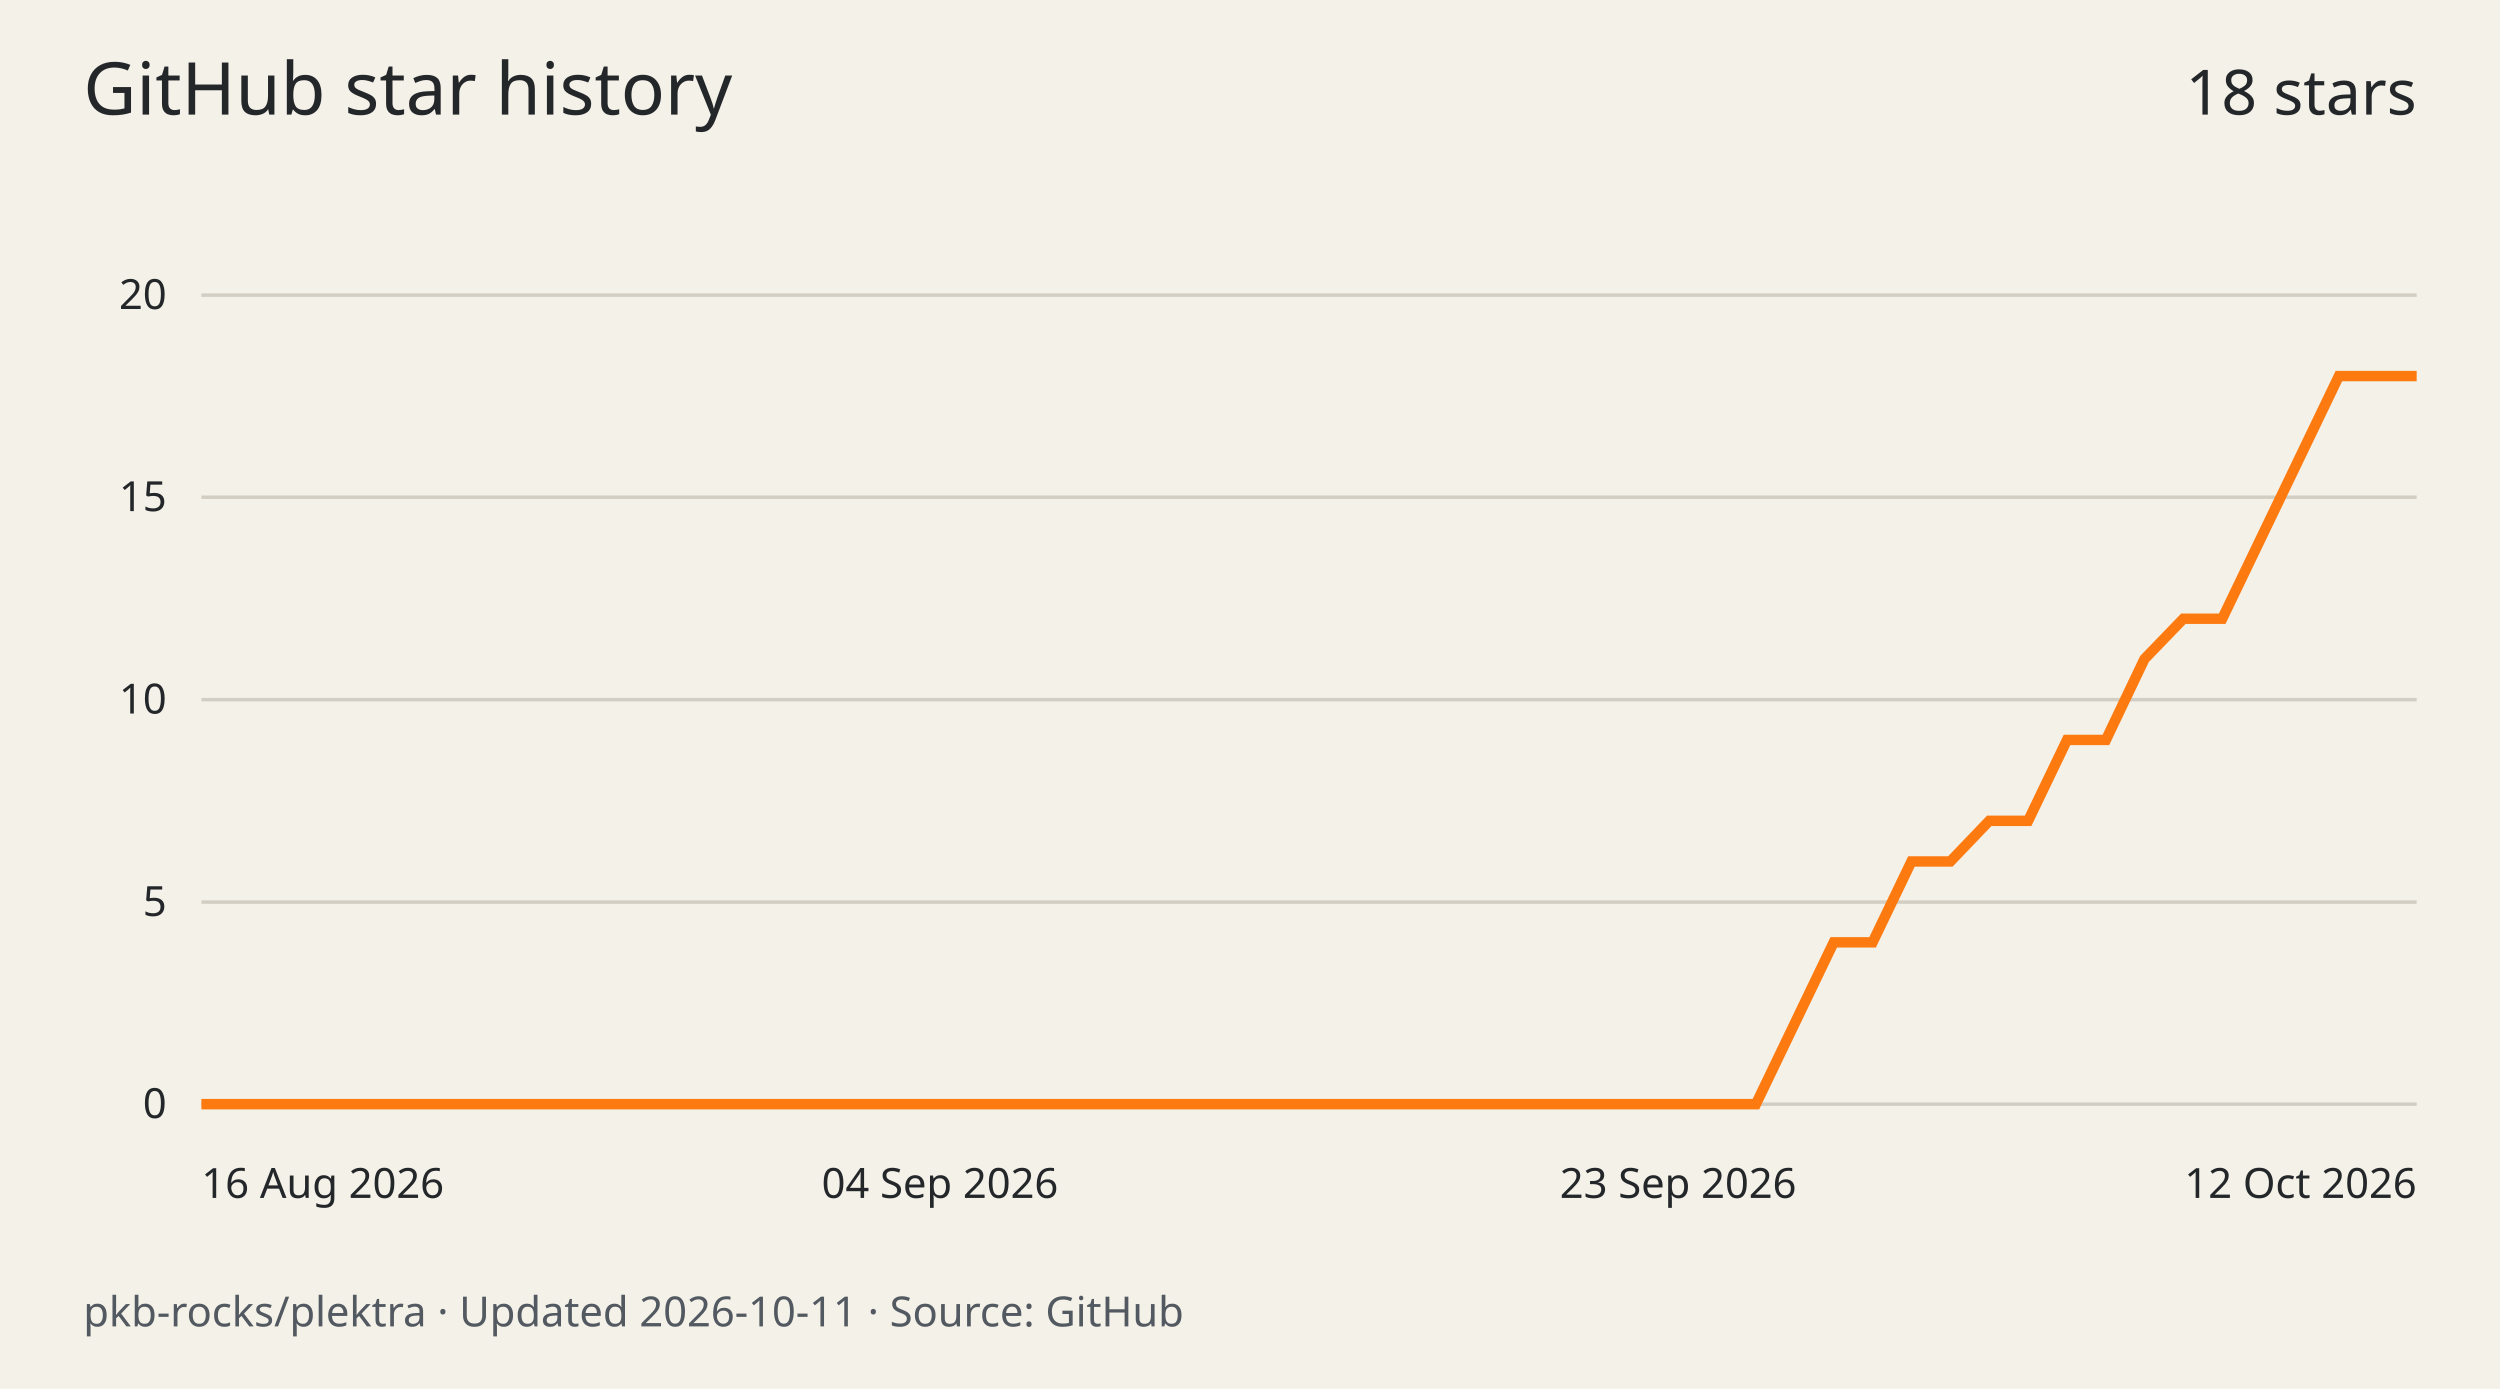
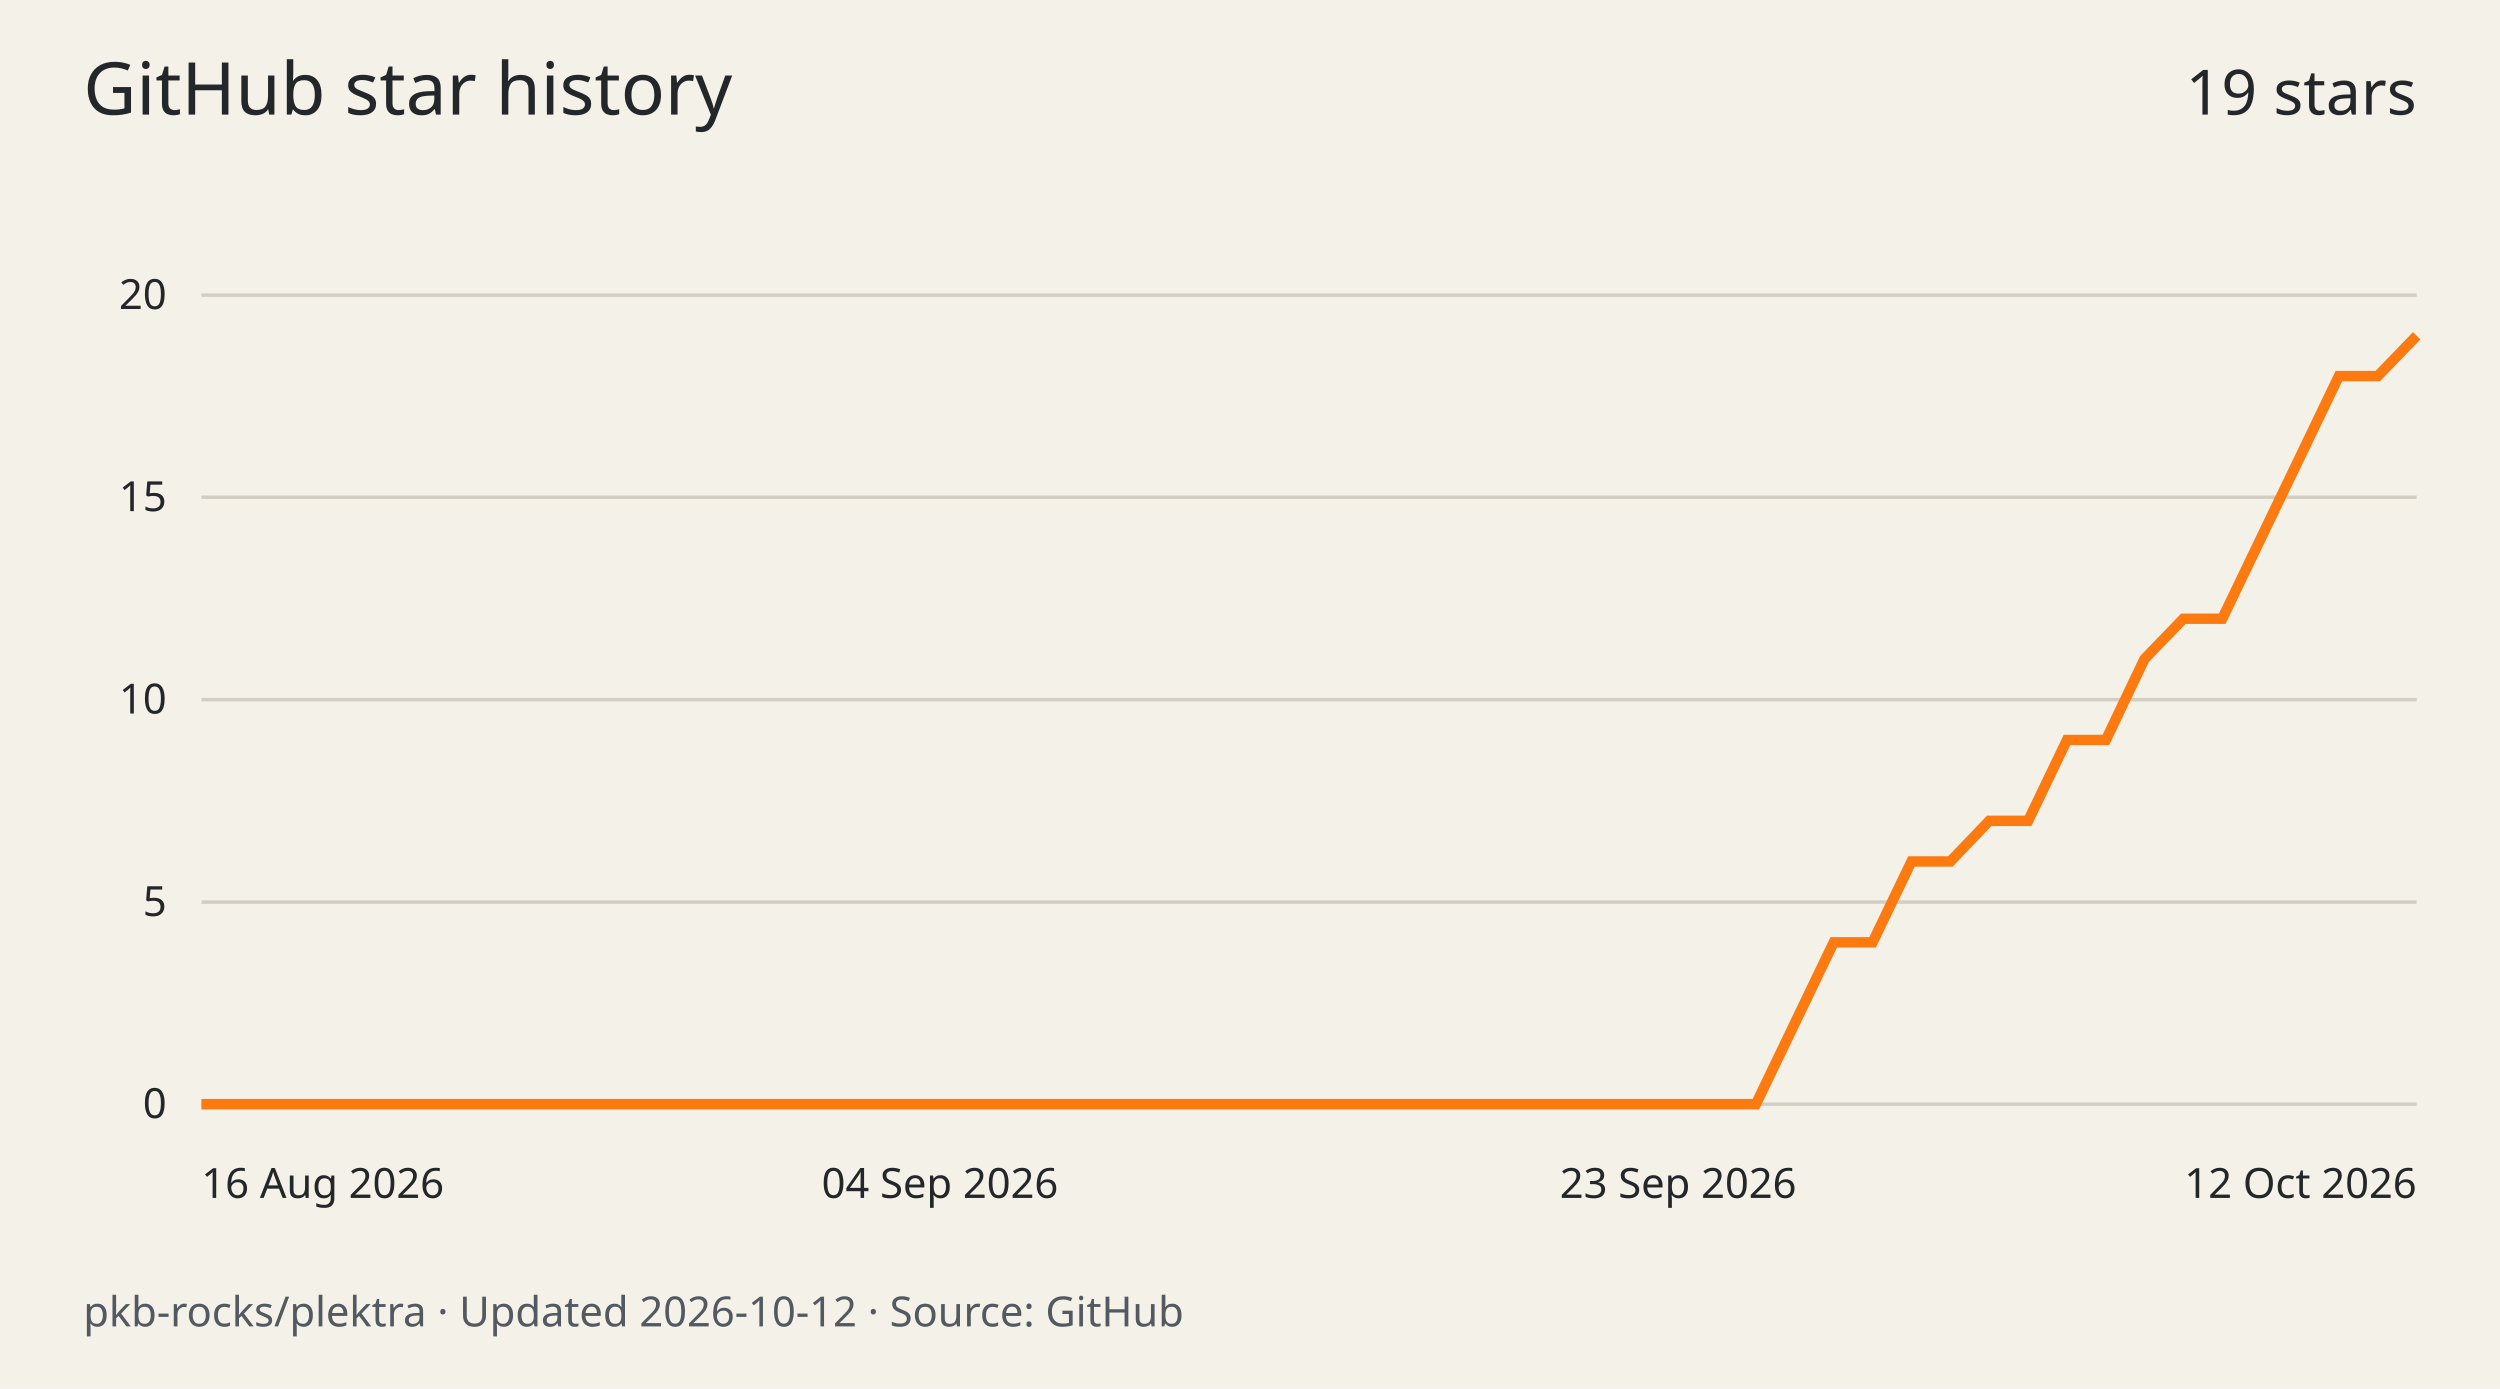
<svg xmlns="http://www.w3.org/2000/svg" width="720" height="400" viewBox="0 0 720 400" role="img" aria-labelledby="title desc">
  <rect width="720" height="400" fill="#f4f1e9" />
  <g font-family="system-ui,sans-serif" fill="#242729">
    <text x="24" y="33" font-size="21">GitHub star history</text>
-     <text x="696" y="33" text-anchor="end" font-size="18">18 stars</text>
+     <text x="696" y="33" text-anchor="end" font-size="18">19 stars</text>
    <path d="M58 318.0H696" stroke="#d3cec3" />
    <text x="48" y="322.0" text-anchor="end" font-size="12">0</text>
    <path d="M58 259.8H696" stroke="#d3cec3" />
    <text x="48" y="263.8" text-anchor="end" font-size="12">5</text>
    <path d="M58 201.5H696" stroke="#d3cec3" />
    <text x="48" y="205.5" text-anchor="end" font-size="12">10</text>
    <path d="M58 143.2H696" stroke="#d3cec3" />
    <text x="48" y="147.2" text-anchor="end" font-size="12">15</text>
    <path d="M58 85.0H696" stroke="#d3cec3" />
    <text x="48" y="89.0" text-anchor="end" font-size="12">20</text>
-     <path d="M58.0 318.0 L69.2 318.0 L80.4 318.0 L91.6 318.0 L102.8 318.0 L114.0 318.0 L125.2 318.0 L136.4 318.0 L147.5 318.0 L158.7 318.0 L169.9 318.0 L181.1 318.0 L192.3 318.0 L203.5 318.0 L214.7 318.0 L225.9 318.0 L237.1 318.0 L248.3 318.0 L259.5 318.0 L270.7 318.0 L281.9 318.0 L293.1 318.0 L304.2 318.0 L315.4 318.0 L326.6 318.0 L337.8 318.0 L349.0 318.0 L360.2 318.0 L371.4 318.0 L382.6 318.0 L393.8 318.0 L405.0 318.0 L416.2 318.0 L427.4 318.0 L438.6 318.0 L449.8 318.0 L460.9 318.0 L472.1 318.0 L483.3 318.0 L494.5 318.0 L505.7 318.0 L516.9 294.7 L528.1 271.4 L539.3 271.4 L550.5 248.1 L561.7 248.1 L572.9 236.4 L584.1 236.4 L595.3 213.1 L606.5 213.1 L617.6 189.8 L628.8 178.2 L640.0 178.2 L651.2 154.9 L662.4 131.6 L673.6 108.3 L684.8 108.3 L696.0 108.3" fill="none" stroke="#fc7a0f" stroke-width="3" />
+     <path d="M58.0 318.0 L69.2 318.0 L80.4 318.0 L91.6 318.0 L102.8 318.0 L114.0 318.0 L125.2 318.0 L136.4 318.0 L147.5 318.0 L158.7 318.0 L169.9 318.0 L181.1 318.0 L192.3 318.0 L203.5 318.0 L214.7 318.0 L225.9 318.0 L237.1 318.0 L248.3 318.0 L259.5 318.0 L270.7 318.0 L281.9 318.0 L293.1 318.0 L304.2 318.0 L315.4 318.0 L326.6 318.0 L337.8 318.0 L349.0 318.0 L360.2 318.0 L371.4 318.0 L382.6 318.0 L393.8 318.0 L405.0 318.0 L416.2 318.0 L427.4 318.0 L438.6 318.0 L449.8 318.0 L460.9 318.0 L472.1 318.0 L483.3 318.0 L494.5 318.0 L505.7 318.0 L516.9 294.7 L528.1 271.4 L539.3 271.4 L550.5 248.1 L561.7 248.1 L572.9 236.4 L584.1 236.4 L595.3 213.1 L606.5 213.1 L617.6 189.8 L628.8 178.2 L640.0 178.2 L651.2 154.9 L662.4 131.6 L673.6 108.3 L684.8 108.3 L696.0 96.7" fill="none" stroke="#fc7a0f" stroke-width="3" />
    <text x="58.0" y="345" text-anchor="start" font-size="12">16 Aug 2026</text>
    <text x="270.7" y="345" text-anchor="middle" font-size="12">04 Sep 2026</text>
    <text x="483.3" y="345" text-anchor="middle" font-size="12">23 Sep 2026</text>
    <text x="696.0" y="345" text-anchor="end" font-size="12">12 Oct 2026</text>
-     <text x="24" y="382" font-size="12" fill="#535960">pkb-rocks/plektra · Updated 2026-10-11 · Source: GitHub</text>
+     <text x="24" y="382" font-size="12" fill="#535960">pkb-rocks/plektra · Updated 2026-10-12 · Source: GitHub</text>
  </g>
</svg>
